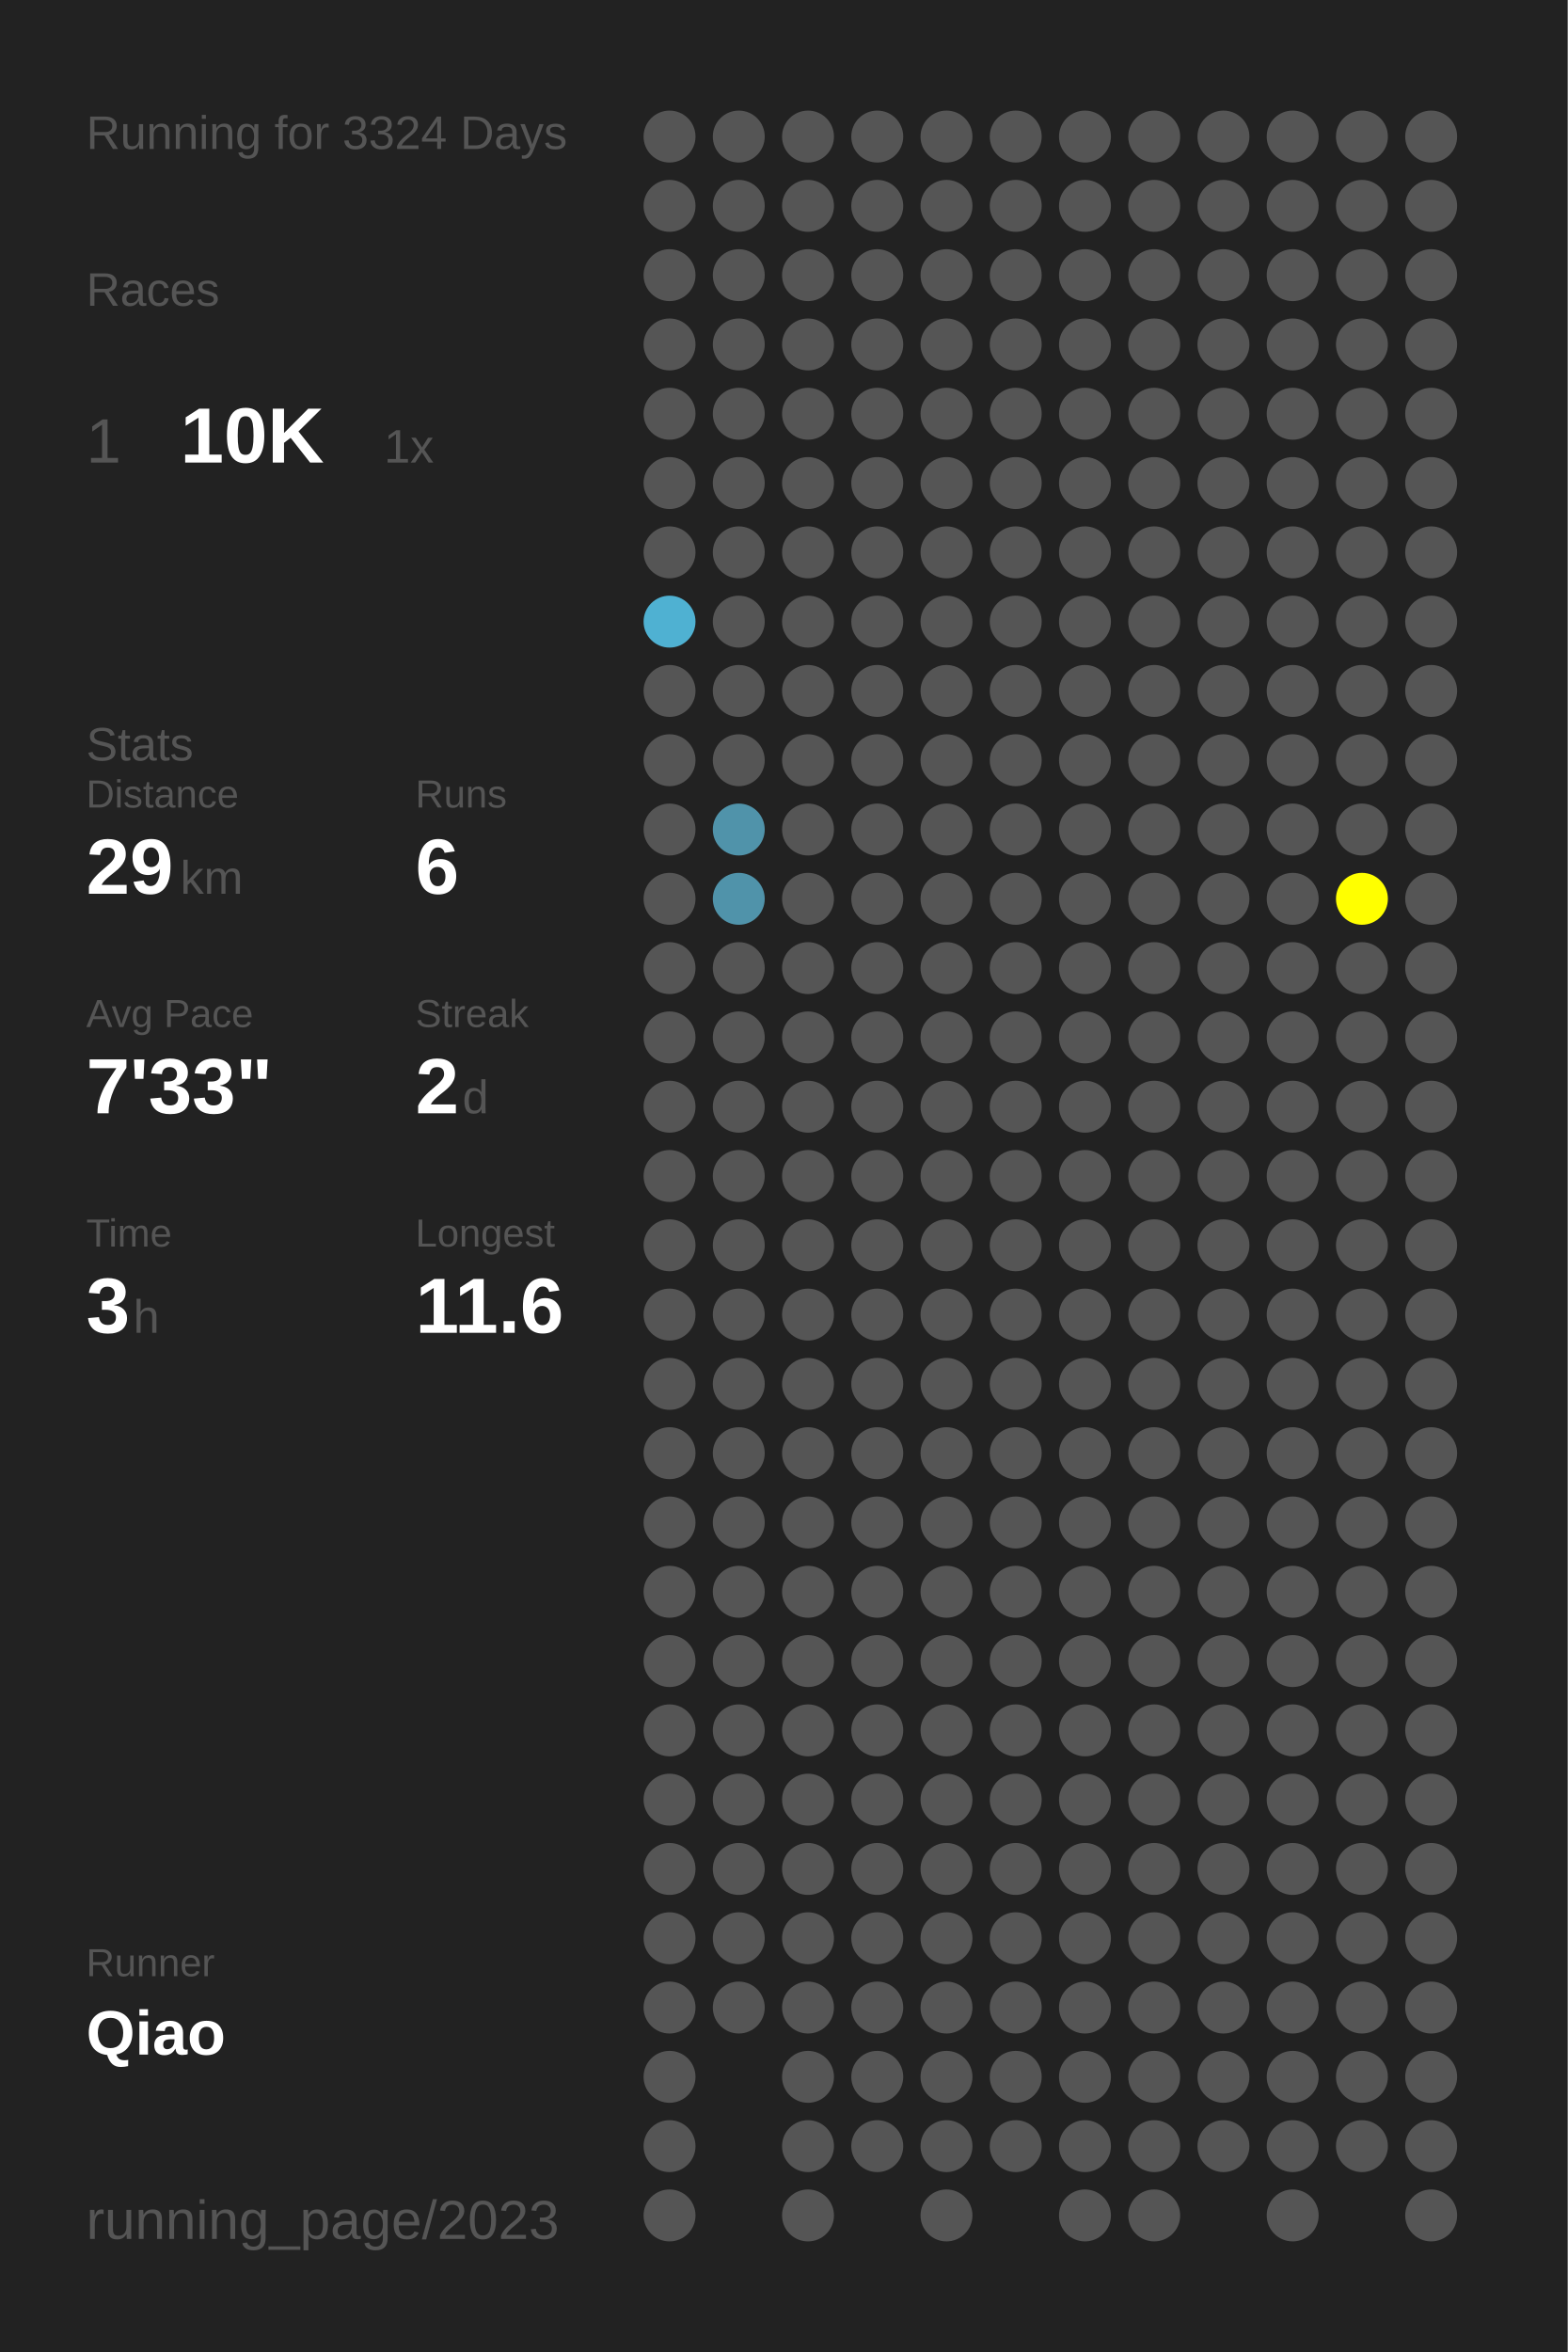
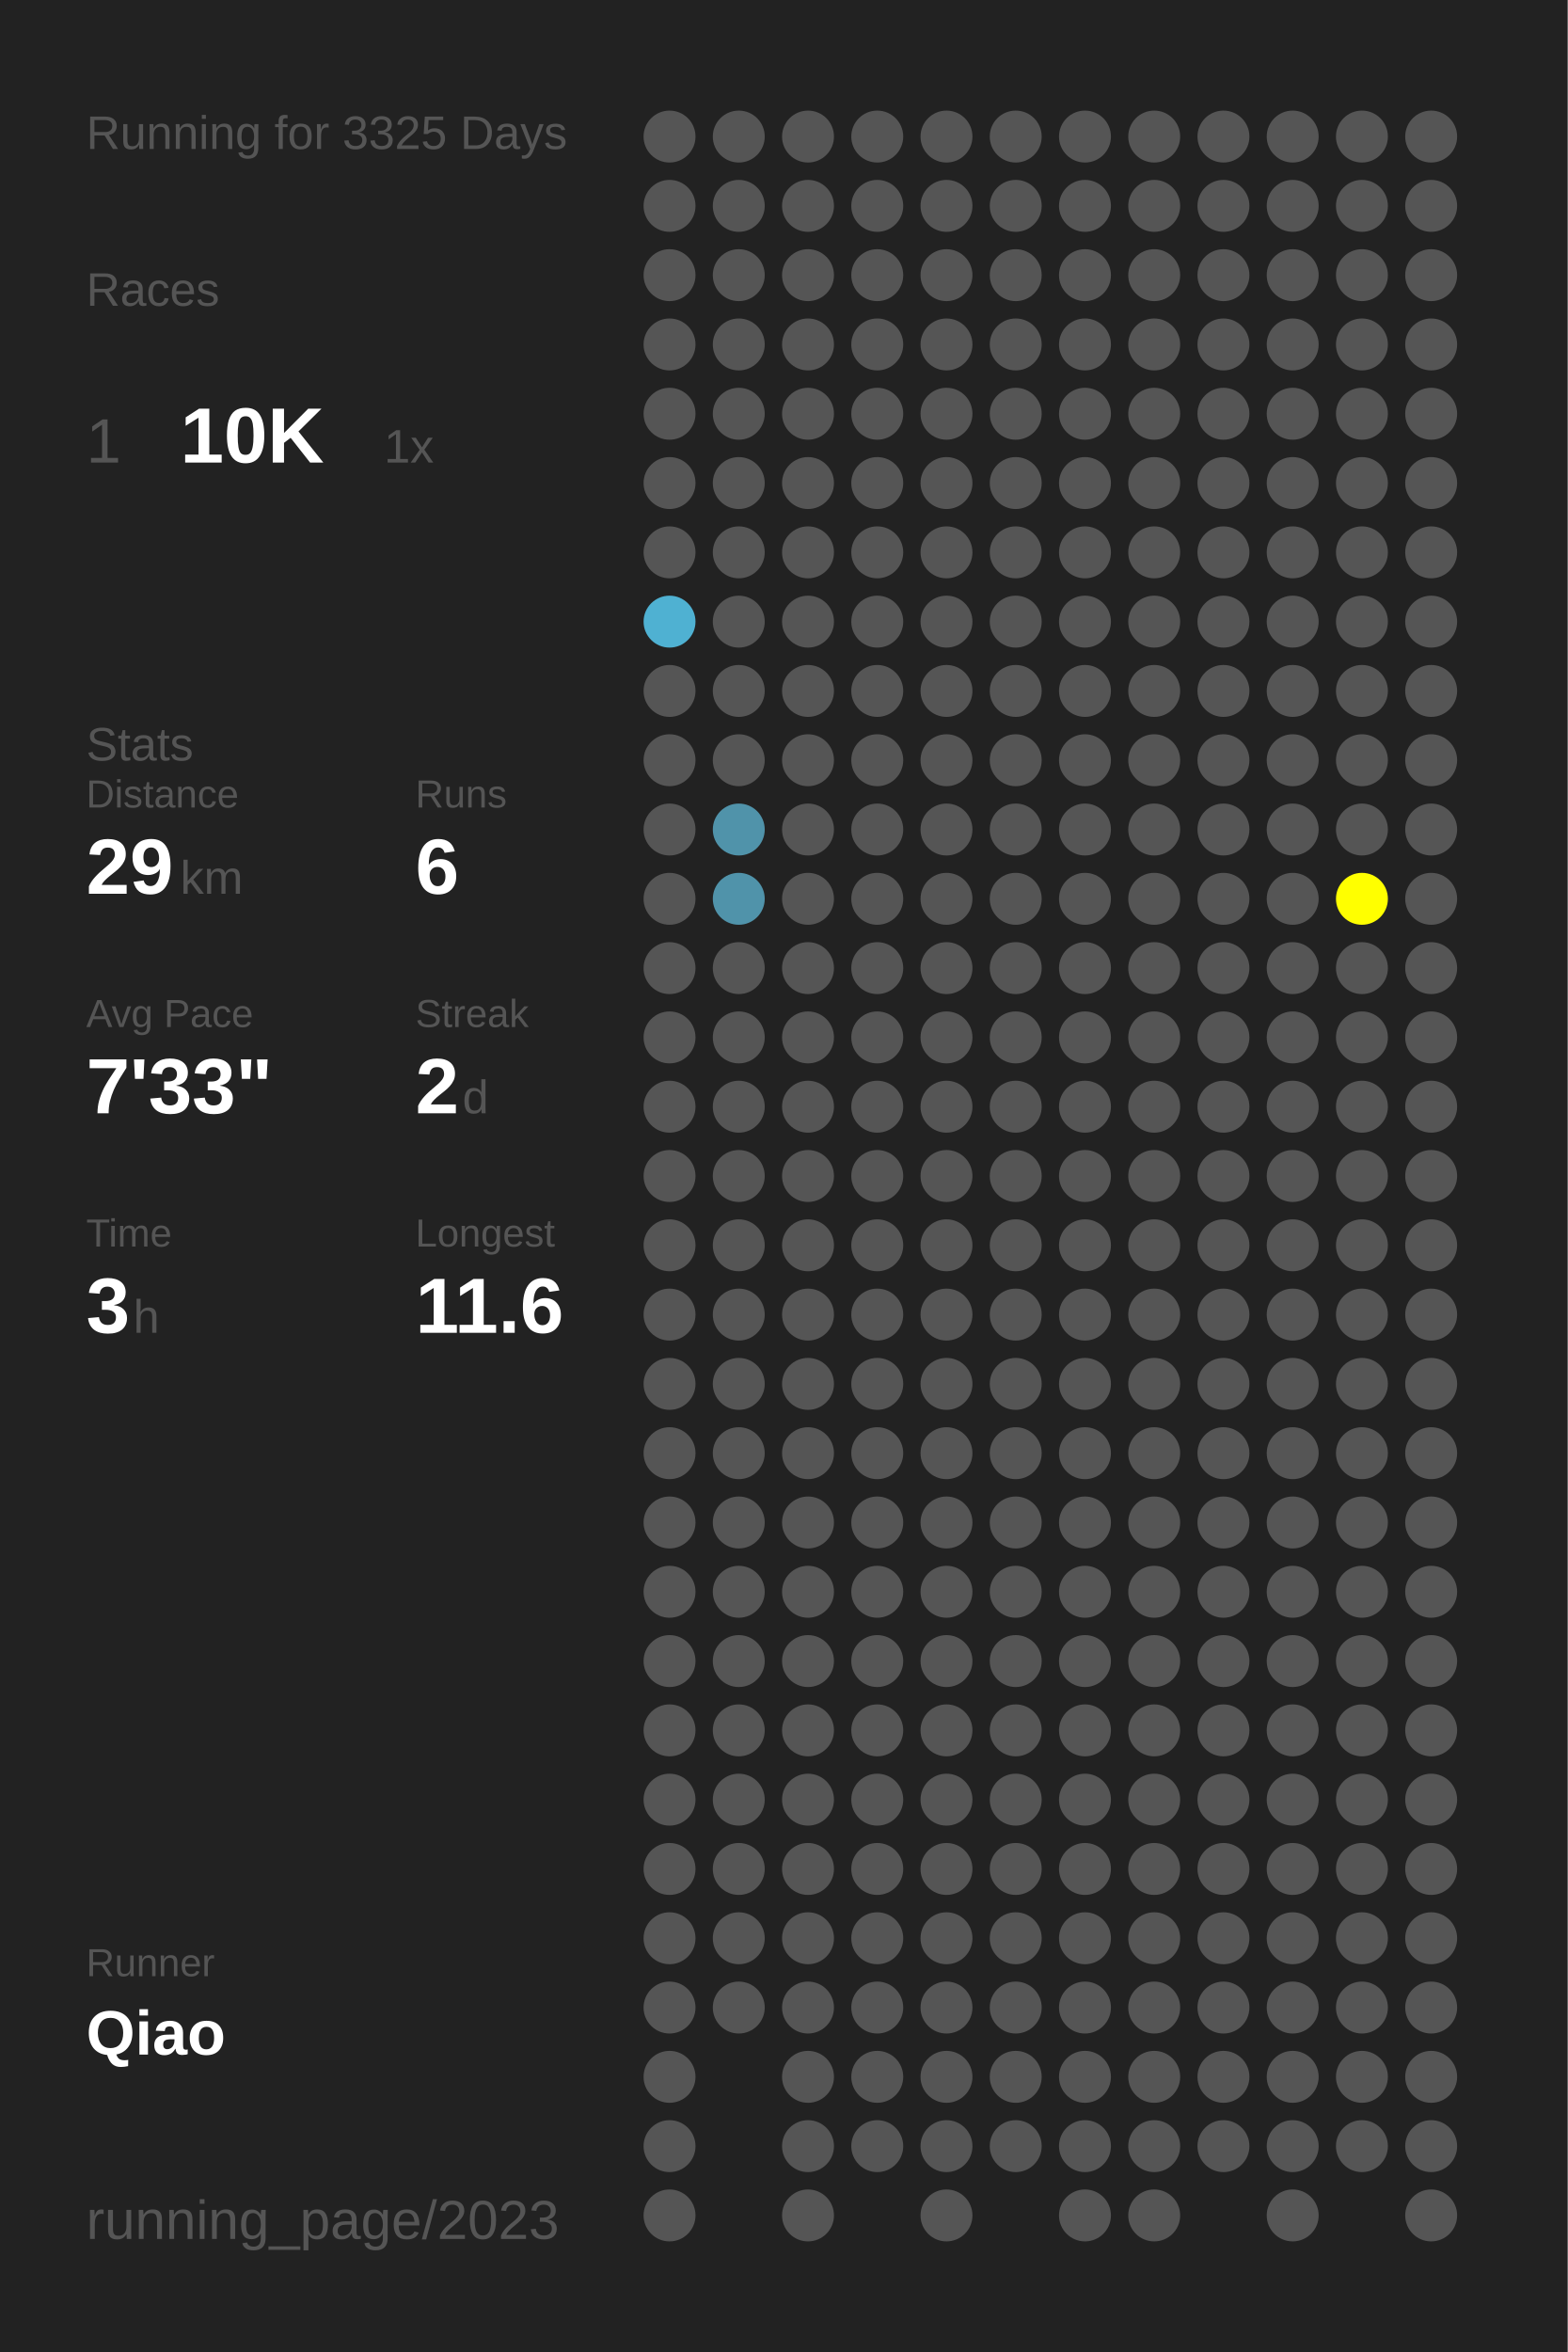
<svg xmlns="http://www.w3.org/2000/svg" baseProfile="full" height="300mm" version="1.1" viewBox="0,0,200,300" width="200mm">
  <defs />
  <rect fill="#222222" height="300" width="200" x="0" y="0" />
-   <text fill="#555555" style="font-size:6px; font-family:Arial;" x="11" y="19">Running for 3324 Days</text>
+   <text fill="#555555" style="font-size:6px; font-family:Arial;" x="11" y="19">Running for 3325 Days</text>
  <text fill="#555555" style="font-size:6px; font-family:Arial;" x="11" y="39">Races</text>
  <text fill="#555555" style="font-size:8px; font-family:Arial;" x="11" y="59">1</text>
  <text fill="#FFFFFF" style="font-size:10px; font-family:Arial; font-weight:bold;" x="23" y="59">10K</text>
  <text fill="#555555" style="font-size:6px; font-family:Arial;" x="49" y="59">1x</text>
  <text fill="#555555" style="font-size:6px; font-family:Arial;" x="11" y="97">Stats</text>
  <text fill="#555555" style="font-size:5px; font-family:Arial;" x="11" y="103">Distance</text>
  <text fill="#FFFFFF" style="font-size:10px; font-family:Arial; font-weight:bold;" x="11" y="114">29</text>
  <text fill="#555555" style="font-size:6px; font-family:Arial;" x="23" y="114">km</text>
  <text fill="#555555" style="font-size:5px; font-family:Arial;" x="53" y="103">Runs</text>
  <text fill="#FFFFFF" style="font-size:10px; font-family:Arial; font-weight:bold;" x="53" y="114">6</text>
  <text fill="#555555" style="font-size:5px; font-family:Arial;" x="11" y="131">Avg Pace</text>
  <text fill="#FFFFFF" style="font-size:10px; font-family:Arial; font-weight:bold;" x="11" y="142">7'33"</text>
  <text fill="#555555" style="font-size:5px; font-family:Arial;" x="53" y="131">Streak</text>
  <text fill="#FFFFFF" style="font-size:10px; font-family:Arial; font-weight:bold;" x="53" y="142">2</text>
  <text fill="#555555" style="font-size:6px; font-family:Arial;" x="59" y="142">d</text>
  <text fill="#555555" style="font-size:5px; font-family:Arial;" x="11" y="159">Time</text>
  <text fill="#FFFFFF" style="font-size:10px; font-family:Arial; font-weight:bold;" x="11" y="170">3</text>
  <text fill="#555555" style="font-size:6px; font-family:Arial;" x="17" y="170">h</text>
  <text fill="#555555" style="font-size:5px; font-family:Arial;" x="53" y="159">Longest</text>
  <text fill="#FFFFFF" style="font-size:10px; font-family:Arial; font-weight:bold;" x="53" y="170">11.6</text>
  <text fill="#555555" style="font-size:5px; font-family:Arial;" x="11" y="252.065">Runner</text>
  <text fill="#FFFFFF" style="font-size:8px; font-family:Arial; font-weight:bold;" x="11" y="262.065">Qiao</text>
  <text fill="#555555" style="font-size:7px; font-family:Arial;" x="11" y="285.581">running_page/2023</text>
  <circle cx="85.417" cy="17.419" fill="#555555" r="3.312" />
  <circle cx="85.417" cy="26.258" fill="#555555" r="3.312" />
  <circle cx="85.417" cy="35.097" fill="#555555" r="3.312" />
  <circle cx="85.417" cy="43.935" fill="#555555" r="3.312" />
  <circle cx="85.417" cy="52.774" fill="#555555" r="3.312" />
  <circle cx="85.417" cy="61.613" fill="#555555" r="3.312" />
  <circle cx="85.417" cy="70.452" fill="#555555" r="3.312" />
  <circle cx="85.417" cy="79.29" fill="#4fb1d2" r="3.312" />
  <circle cx="85.417" cy="88.129" fill="#555555" r="3.312" />
  <circle cx="85.417" cy="96.968" fill="#555555" r="3.312" />
  <circle cx="85.417" cy="105.806" fill="#555555" r="3.312" />
  <circle cx="85.417" cy="114.645" fill="#555555" r="3.312" />
  <circle cx="85.417" cy="123.484" fill="#555555" r="3.312" />
  <circle cx="85.417" cy="132.323" fill="#555555" r="3.312" />
  <circle cx="85.417" cy="141.161" fill="#555555" r="3.312" />
  <circle cx="85.417" cy="150" fill="#555555" r="3.312" />
  <circle cx="85.417" cy="158.839" fill="#555555" r="3.312" />
  <circle cx="85.417" cy="167.677" fill="#555555" r="3.312" />
  <circle cx="85.417" cy="176.516" fill="#555555" r="3.312" />
  <circle cx="85.417" cy="185.355" fill="#555555" r="3.312" />
  <circle cx="85.417" cy="194.194" fill="#555555" r="3.312" />
  <circle cx="85.417" cy="203.032" fill="#555555" r="3.312" />
  <circle cx="85.417" cy="211.871" fill="#555555" r="3.312" />
  <circle cx="85.417" cy="220.71" fill="#555555" r="3.312" />
  <circle cx="85.417" cy="229.548" fill="#555555" r="3.312" />
  <circle cx="85.417" cy="238.387" fill="#555555" r="3.312" />
  <circle cx="85.417" cy="247.226" fill="#555555" r="3.312" />
  <circle cx="85.417" cy="256.065" fill="#555555" r="3.312" />
  <circle cx="85.417" cy="264.903" fill="#555555" r="3.312" />
  <circle cx="85.417" cy="273.742" fill="#555555" r="3.312" />
  <circle cx="85.417" cy="282.581" fill="#555555" r="3.312" />
  <circle cx="94.25" cy="17.419" fill="#555555" r="3.312" />
  <circle cx="94.25" cy="26.258" fill="#555555" r="3.312" />
  <circle cx="94.25" cy="35.097" fill="#555555" r="3.312" />
  <circle cx="94.25" cy="43.935" fill="#555555" r="3.312" />
  <circle cx="94.25" cy="52.774" fill="#555555" r="3.312" />
  <circle cx="94.25" cy="61.613" fill="#555555" r="3.312" />
  <circle cx="94.25" cy="70.452" fill="#555555" r="3.312" />
  <circle cx="94.25" cy="79.29" fill="#555555" r="3.312" />
  <circle cx="94.25" cy="88.129" fill="#555555" r="3.312" />
  <circle cx="94.25" cy="96.968" fill="#555555" r="3.312" />
  <circle cx="94.25" cy="105.806" fill="#5093aa" r="3.312" />
  <circle cx="94.25" cy="114.645" fill="#5093aa" r="3.312" />
  <circle cx="94.25" cy="123.484" fill="#555555" r="3.312" />
  <circle cx="94.25" cy="132.323" fill="#555555" r="3.312" />
  <circle cx="94.25" cy="141.161" fill="#555555" r="3.312" />
  <circle cx="94.25" cy="150" fill="#555555" r="3.312" />
  <circle cx="94.25" cy="158.839" fill="#555555" r="3.312" />
  <circle cx="94.25" cy="167.677" fill="#555555" r="3.312" />
  <circle cx="94.25" cy="176.516" fill="#555555" r="3.312" />
  <circle cx="94.25" cy="185.355" fill="#555555" r="3.312" />
  <circle cx="94.25" cy="194.194" fill="#555555" r="3.312" />
  <circle cx="94.25" cy="203.032" fill="#555555" r="3.312" />
  <circle cx="94.25" cy="211.871" fill="#555555" r="3.312" />
  <circle cx="94.25" cy="220.71" fill="#555555" r="3.312" />
  <circle cx="94.25" cy="229.548" fill="#555555" r="3.312" />
  <circle cx="94.25" cy="238.387" fill="#555555" r="3.312" />
  <circle cx="94.25" cy="247.226" fill="#555555" r="3.312" />
  <circle cx="94.25" cy="256.065" fill="#555555" r="3.312" />
  <circle cx="103.083" cy="17.419" fill="#555555" r="3.312" />
  <circle cx="103.083" cy="26.258" fill="#555555" r="3.312" />
  <circle cx="103.083" cy="35.097" fill="#555555" r="3.312" />
  <circle cx="103.083" cy="43.935" fill="#555555" r="3.312" />
  <circle cx="103.083" cy="52.774" fill="#555555" r="3.312" />
  <circle cx="103.083" cy="61.613" fill="#555555" r="3.312" />
  <circle cx="103.083" cy="70.452" fill="#555555" r="3.312" />
  <circle cx="103.083" cy="79.29" fill="#555555" r="3.312" />
  <circle cx="103.083" cy="88.129" fill="#555555" r="3.312" />
  <circle cx="103.083" cy="96.968" fill="#555555" r="3.312" />
  <circle cx="103.083" cy="105.806" fill="#555555" r="3.312" />
  <circle cx="103.083" cy="114.645" fill="#555555" r="3.312" />
  <circle cx="103.083" cy="123.484" fill="#555555" r="3.312" />
  <circle cx="103.083" cy="132.323" fill="#555555" r="3.312" />
  <circle cx="103.083" cy="141.161" fill="#555555" r="3.312" />
  <circle cx="103.083" cy="150" fill="#555555" r="3.312" />
  <circle cx="103.083" cy="158.839" fill="#555555" r="3.312" />
  <circle cx="103.083" cy="167.677" fill="#555555" r="3.312" />
  <circle cx="103.083" cy="176.516" fill="#555555" r="3.312" />
  <circle cx="103.083" cy="185.355" fill="#555555" r="3.312" />
  <circle cx="103.083" cy="194.194" fill="#555555" r="3.312" />
  <circle cx="103.083" cy="203.032" fill="#555555" r="3.312" />
  <circle cx="103.083" cy="211.871" fill="#555555" r="3.312" />
  <circle cx="103.083" cy="220.71" fill="#555555" r="3.312" />
  <circle cx="103.083" cy="229.548" fill="#555555" r="3.312" />
  <circle cx="103.083" cy="238.387" fill="#555555" r="3.312" />
  <circle cx="103.083" cy="247.226" fill="#555555" r="3.312" />
  <circle cx="103.083" cy="256.065" fill="#555555" r="3.312" />
  <circle cx="103.083" cy="264.903" fill="#555555" r="3.312" />
  <circle cx="103.083" cy="273.742" fill="#555555" r="3.312" />
  <circle cx="103.083" cy="282.581" fill="#555555" r="3.312" />
  <circle cx="111.917" cy="17.419" fill="#555555" r="3.312" />
  <circle cx="111.917" cy="26.258" fill="#555555" r="3.312" />
  <circle cx="111.917" cy="35.097" fill="#555555" r="3.312" />
  <circle cx="111.917" cy="43.935" fill="#555555" r="3.312" />
  <circle cx="111.917" cy="52.774" fill="#555555" r="3.312" />
  <circle cx="111.917" cy="61.613" fill="#555555" r="3.312" />
  <circle cx="111.917" cy="70.452" fill="#555555" r="3.312" />
  <circle cx="111.917" cy="79.29" fill="#555555" r="3.312" />
  <circle cx="111.917" cy="88.129" fill="#555555" r="3.312" />
  <circle cx="111.917" cy="96.968" fill="#555555" r="3.312" />
  <circle cx="111.917" cy="105.806" fill="#555555" r="3.312" />
  <circle cx="111.917" cy="114.645" fill="#555555" r="3.312" />
  <circle cx="111.917" cy="123.484" fill="#555555" r="3.312" />
  <circle cx="111.917" cy="132.323" fill="#555555" r="3.312" />
  <circle cx="111.917" cy="141.161" fill="#555555" r="3.312" />
  <circle cx="111.917" cy="150" fill="#555555" r="3.312" />
  <circle cx="111.917" cy="158.839" fill="#555555" r="3.312" />
  <circle cx="111.917" cy="167.677" fill="#555555" r="3.312" />
  <circle cx="111.917" cy="176.516" fill="#555555" r="3.312" />
  <circle cx="111.917" cy="185.355" fill="#555555" r="3.312" />
  <circle cx="111.917" cy="194.194" fill="#555555" r="3.312" />
  <circle cx="111.917" cy="203.032" fill="#555555" r="3.312" />
  <circle cx="111.917" cy="211.871" fill="#555555" r="3.312" />
  <circle cx="111.917" cy="220.71" fill="#555555" r="3.312" />
  <circle cx="111.917" cy="229.548" fill="#555555" r="3.312" />
  <circle cx="111.917" cy="238.387" fill="#555555" r="3.312" />
  <circle cx="111.917" cy="247.226" fill="#555555" r="3.312" />
  <circle cx="111.917" cy="256.065" fill="#555555" r="3.312" />
  <circle cx="111.917" cy="264.903" fill="#555555" r="3.312" />
  <circle cx="111.917" cy="273.742" fill="#555555" r="3.312" />
  <circle cx="120.75" cy="17.419" fill="#555555" r="3.312" />
  <circle cx="120.75" cy="26.258" fill="#555555" r="3.312" />
  <circle cx="120.75" cy="35.097" fill="#555555" r="3.312" />
  <circle cx="120.75" cy="43.935" fill="#555555" r="3.312" />
  <circle cx="120.75" cy="52.774" fill="#555555" r="3.312" />
  <circle cx="120.75" cy="61.613" fill="#555555" r="3.312" />
  <circle cx="120.75" cy="70.452" fill="#555555" r="3.312" />
  <circle cx="120.75" cy="79.29" fill="#555555" r="3.312" />
  <circle cx="120.75" cy="88.129" fill="#555555" r="3.312" />
  <circle cx="120.75" cy="96.968" fill="#555555" r="3.312" />
  <circle cx="120.75" cy="105.806" fill="#555555" r="3.312" />
  <circle cx="120.75" cy="114.645" fill="#555555" r="3.312" />
  <circle cx="120.75" cy="123.484" fill="#555555" r="3.312" />
  <circle cx="120.75" cy="132.323" fill="#555555" r="3.312" />
  <circle cx="120.75" cy="141.161" fill="#555555" r="3.312" />
  <circle cx="120.75" cy="150" fill="#555555" r="3.312" />
  <circle cx="120.75" cy="158.839" fill="#555555" r="3.312" />
  <circle cx="120.75" cy="167.677" fill="#555555" r="3.312" />
  <circle cx="120.75" cy="176.516" fill="#555555" r="3.312" />
  <circle cx="120.75" cy="185.355" fill="#555555" r="3.312" />
  <circle cx="120.75" cy="194.194" fill="#555555" r="3.312" />
  <circle cx="120.75" cy="203.032" fill="#555555" r="3.312" />
  <circle cx="120.75" cy="211.871" fill="#555555" r="3.312" />
  <circle cx="120.75" cy="220.71" fill="#555555" r="3.312" />
  <circle cx="120.75" cy="229.548" fill="#555555" r="3.312" />
  <circle cx="120.75" cy="238.387" fill="#555555" r="3.312" />
  <circle cx="120.75" cy="247.226" fill="#555555" r="3.312" />
  <circle cx="120.75" cy="256.065" fill="#555555" r="3.312" />
  <circle cx="120.75" cy="264.903" fill="#555555" r="3.312" />
  <circle cx="120.75" cy="273.742" fill="#555555" r="3.312" />
  <circle cx="120.75" cy="282.581" fill="#555555" r="3.312" />
  <circle cx="129.583" cy="17.419" fill="#555555" r="3.312" />
  <circle cx="129.583" cy="26.258" fill="#555555" r="3.312" />
  <circle cx="129.583" cy="35.097" fill="#555555" r="3.312" />
  <circle cx="129.583" cy="43.935" fill="#555555" r="3.312" />
  <circle cx="129.583" cy="52.774" fill="#555555" r="3.312" />
  <circle cx="129.583" cy="61.613" fill="#555555" r="3.312" />
  <circle cx="129.583" cy="70.452" fill="#555555" r="3.312" />
  <circle cx="129.583" cy="79.29" fill="#555555" r="3.312" />
  <circle cx="129.583" cy="88.129" fill="#555555" r="3.312" />
  <circle cx="129.583" cy="96.968" fill="#555555" r="3.312" />
  <circle cx="129.583" cy="105.806" fill="#555555" r="3.312" />
  <circle cx="129.583" cy="114.645" fill="#555555" r="3.312" />
  <circle cx="129.583" cy="123.484" fill="#555555" r="3.312" />
  <circle cx="129.583" cy="132.323" fill="#555555" r="3.312" />
  <circle cx="129.583" cy="141.161" fill="#555555" r="3.312" />
  <circle cx="129.583" cy="150" fill="#555555" r="3.312" />
  <circle cx="129.583" cy="158.839" fill="#555555" r="3.312" />
  <circle cx="129.583" cy="167.677" fill="#555555" r="3.312" />
  <circle cx="129.583" cy="176.516" fill="#555555" r="3.312" />
  <circle cx="129.583" cy="185.355" fill="#555555" r="3.312" />
  <circle cx="129.583" cy="194.194" fill="#555555" r="3.312" />
  <circle cx="129.583" cy="203.032" fill="#555555" r="3.312" />
  <circle cx="129.583" cy="211.871" fill="#555555" r="3.312" />
  <circle cx="129.583" cy="220.71" fill="#555555" r="3.312" />
  <circle cx="129.583" cy="229.548" fill="#555555" r="3.312" />
  <circle cx="129.583" cy="238.387" fill="#555555" r="3.312" />
  <circle cx="129.583" cy="247.226" fill="#555555" r="3.312" />
  <circle cx="129.583" cy="256.065" fill="#555555" r="3.312" />
  <circle cx="129.583" cy="264.903" fill="#555555" r="3.312" />
  <circle cx="129.583" cy="273.742" fill="#555555" r="3.312" />
  <circle cx="138.417" cy="17.419" fill="#555555" r="3.312" />
  <circle cx="138.417" cy="26.258" fill="#555555" r="3.312" />
  <circle cx="138.417" cy="35.097" fill="#555555" r="3.312" />
  <circle cx="138.417" cy="43.935" fill="#555555" r="3.312" />
  <circle cx="138.417" cy="52.774" fill="#555555" r="3.312" />
  <circle cx="138.417" cy="61.613" fill="#555555" r="3.312" />
  <circle cx="138.417" cy="70.452" fill="#555555" r="3.312" />
  <circle cx="138.417" cy="79.29" fill="#555555" r="3.312" />
  <circle cx="138.417" cy="88.129" fill="#555555" r="3.312" />
  <circle cx="138.417" cy="96.968" fill="#555555" r="3.312" />
  <circle cx="138.417" cy="105.806" fill="#555555" r="3.312" />
  <circle cx="138.417" cy="114.645" fill="#555555" r="3.312" />
  <circle cx="138.417" cy="123.484" fill="#555555" r="3.312" />
  <circle cx="138.417" cy="132.323" fill="#555555" r="3.312" />
  <circle cx="138.417" cy="141.161" fill="#555555" r="3.312" />
  <circle cx="138.417" cy="150" fill="#555555" r="3.312" />
  <circle cx="138.417" cy="158.839" fill="#555555" r="3.312" />
  <circle cx="138.417" cy="167.677" fill="#555555" r="3.312" />
  <circle cx="138.417" cy="176.516" fill="#555555" r="3.312" />
  <circle cx="138.417" cy="185.355" fill="#555555" r="3.312" />
  <circle cx="138.417" cy="194.194" fill="#555555" r="3.312" />
  <circle cx="138.417" cy="203.032" fill="#555555" r="3.312" />
  <circle cx="138.417" cy="211.871" fill="#555555" r="3.312" />
  <circle cx="138.417" cy="220.71" fill="#555555" r="3.312" />
  <circle cx="138.417" cy="229.548" fill="#555555" r="3.312" />
  <circle cx="138.417" cy="238.387" fill="#555555" r="3.312" />
  <circle cx="138.417" cy="247.226" fill="#555555" r="3.312" />
  <circle cx="138.417" cy="256.065" fill="#555555" r="3.312" />
  <circle cx="138.417" cy="264.903" fill="#555555" r="3.312" />
  <circle cx="138.417" cy="273.742" fill="#555555" r="3.312" />
  <circle cx="138.417" cy="282.581" fill="#555555" r="3.312" />
  <circle cx="147.25" cy="17.419" fill="#555555" r="3.312" />
  <circle cx="147.25" cy="26.258" fill="#555555" r="3.312" />
  <circle cx="147.25" cy="35.097" fill="#555555" r="3.312" />
  <circle cx="147.25" cy="43.935" fill="#555555" r="3.312" />
  <circle cx="147.25" cy="52.774" fill="#555555" r="3.312" />
  <circle cx="147.25" cy="61.613" fill="#555555" r="3.312" />
  <circle cx="147.25" cy="70.452" fill="#555555" r="3.312" />
  <circle cx="147.25" cy="79.29" fill="#555555" r="3.312" />
  <circle cx="147.25" cy="88.129" fill="#555555" r="3.312" />
  <circle cx="147.25" cy="96.968" fill="#555555" r="3.312" />
  <circle cx="147.25" cy="105.806" fill="#555555" r="3.312" />
  <circle cx="147.25" cy="114.645" fill="#555555" r="3.312" />
  <circle cx="147.25" cy="123.484" fill="#555555" r="3.312" />
  <circle cx="147.25" cy="132.323" fill="#555555" r="3.312" />
  <circle cx="147.25" cy="141.161" fill="#555555" r="3.312" />
  <circle cx="147.25" cy="150" fill="#555555" r="3.312" />
  <circle cx="147.25" cy="158.839" fill="#555555" r="3.312" />
  <circle cx="147.25" cy="167.677" fill="#555555" r="3.312" />
  <circle cx="147.25" cy="176.516" fill="#555555" r="3.312" />
  <circle cx="147.25" cy="185.355" fill="#555555" r="3.312" />
  <circle cx="147.25" cy="194.194" fill="#555555" r="3.312" />
  <circle cx="147.25" cy="203.032" fill="#555555" r="3.312" />
  <circle cx="147.25" cy="211.871" fill="#555555" r="3.312" />
  <circle cx="147.25" cy="220.71" fill="#555555" r="3.312" />
  <circle cx="147.25" cy="229.548" fill="#555555" r="3.312" />
  <circle cx="147.25" cy="238.387" fill="#555555" r="3.312" />
  <circle cx="147.25" cy="247.226" fill="#555555" r="3.312" />
  <circle cx="147.25" cy="256.065" fill="#555555" r="3.312" />
  <circle cx="147.25" cy="264.903" fill="#555555" r="3.312" />
  <circle cx="147.25" cy="273.742" fill="#555555" r="3.312" />
  <circle cx="147.25" cy="282.581" fill="#555555" r="3.312" />
  <circle cx="156.083" cy="17.419" fill="#555555" r="3.312" />
  <circle cx="156.083" cy="26.258" fill="#555555" r="3.312" />
  <circle cx="156.083" cy="35.097" fill="#555555" r="3.312" />
  <circle cx="156.083" cy="43.935" fill="#555555" r="3.312" />
  <circle cx="156.083" cy="52.774" fill="#555555" r="3.312" />
  <circle cx="156.083" cy="61.613" fill="#555555" r="3.312" />
  <circle cx="156.083" cy="70.452" fill="#555555" r="3.312" />
  <circle cx="156.083" cy="79.29" fill="#555555" r="3.312" />
  <circle cx="156.083" cy="88.129" fill="#555555" r="3.312" />
  <circle cx="156.083" cy="96.968" fill="#555555" r="3.312" />
  <circle cx="156.083" cy="105.806" fill="#555555" r="3.312" />
  <circle cx="156.083" cy="114.645" fill="#555555" r="3.312" />
  <circle cx="156.083" cy="123.484" fill="#555555" r="3.312" />
  <circle cx="156.083" cy="132.323" fill="#555555" r="3.312" />
  <circle cx="156.083" cy="141.161" fill="#555555" r="3.312" />
  <circle cx="156.083" cy="150" fill="#555555" r="3.312" />
  <circle cx="156.083" cy="158.839" fill="#555555" r="3.312" />
  <circle cx="156.083" cy="167.677" fill="#555555" r="3.312" />
  <circle cx="156.083" cy="176.516" fill="#555555" r="3.312" />
  <circle cx="156.083" cy="185.355" fill="#555555" r="3.312" />
  <circle cx="156.083" cy="194.194" fill="#555555" r="3.312" />
  <circle cx="156.083" cy="203.032" fill="#555555" r="3.312" />
  <circle cx="156.083" cy="211.871" fill="#555555" r="3.312" />
  <circle cx="156.083" cy="220.71" fill="#555555" r="3.312" />
  <circle cx="156.083" cy="229.548" fill="#555555" r="3.312" />
  <circle cx="156.083" cy="238.387" fill="#555555" r="3.312" />
  <circle cx="156.083" cy="247.226" fill="#555555" r="3.312" />
  <circle cx="156.083" cy="256.065" fill="#555555" r="3.312" />
  <circle cx="156.083" cy="264.903" fill="#555555" r="3.312" />
  <circle cx="156.083" cy="273.742" fill="#555555" r="3.312" />
  <circle cx="164.917" cy="17.419" fill="#555555" r="3.312" />
  <circle cx="164.917" cy="26.258" fill="#555555" r="3.312" />
  <circle cx="164.917" cy="35.097" fill="#555555" r="3.312" />
  <circle cx="164.917" cy="43.935" fill="#555555" r="3.312" />
  <circle cx="164.917" cy="52.774" fill="#555555" r="3.312" />
  <circle cx="164.917" cy="61.613" fill="#555555" r="3.312" />
  <circle cx="164.917" cy="70.452" fill="#555555" r="3.312" />
  <circle cx="164.917" cy="79.29" fill="#555555" r="3.312" />
  <circle cx="164.917" cy="88.129" fill="#555555" r="3.312" />
  <circle cx="164.917" cy="96.968" fill="#555555" r="3.312" />
  <circle cx="164.917" cy="105.806" fill="#555555" r="3.312" />
  <circle cx="164.917" cy="114.645" fill="#555555" r="3.312" />
  <circle cx="164.917" cy="123.484" fill="#555555" r="3.312" />
  <circle cx="164.917" cy="132.323" fill="#555555" r="3.312" />
  <circle cx="164.917" cy="141.161" fill="#555555" r="3.312" />
  <circle cx="164.917" cy="150" fill="#555555" r="3.312" />
  <circle cx="164.917" cy="158.839" fill="#555555" r="3.312" />
  <circle cx="164.917" cy="167.677" fill="#555555" r="3.312" />
  <circle cx="164.917" cy="176.516" fill="#555555" r="3.312" />
  <circle cx="164.917" cy="185.355" fill="#555555" r="3.312" />
  <circle cx="164.917" cy="194.194" fill="#555555" r="3.312" />
  <circle cx="164.917" cy="203.032" fill="#555555" r="3.312" />
  <circle cx="164.917" cy="211.871" fill="#555555" r="3.312" />
  <circle cx="164.917" cy="220.71" fill="#555555" r="3.312" />
  <circle cx="164.917" cy="229.548" fill="#555555" r="3.312" />
  <circle cx="164.917" cy="238.387" fill="#555555" r="3.312" />
  <circle cx="164.917" cy="247.226" fill="#555555" r="3.312" />
  <circle cx="164.917" cy="256.065" fill="#555555" r="3.312" />
  <circle cx="164.917" cy="264.903" fill="#555555" r="3.312" />
  <circle cx="164.917" cy="273.742" fill="#555555" r="3.312" />
  <circle cx="164.917" cy="282.581" fill="#555555" r="3.312" />
  <circle cx="173.75" cy="17.419" fill="#555555" r="3.312" />
  <circle cx="173.75" cy="26.258" fill="#555555" r="3.312" />
  <circle cx="173.75" cy="35.097" fill="#555555" r="3.312" />
  <circle cx="173.75" cy="43.935" fill="#555555" r="3.312" />
  <circle cx="173.75" cy="52.774" fill="#555555" r="3.312" />
  <circle cx="173.75" cy="61.613" fill="#555555" r="3.312" />
  <circle cx="173.75" cy="70.452" fill="#555555" r="3.312" />
  <circle cx="173.75" cy="79.29" fill="#555555" r="3.312" />
  <circle cx="173.75" cy="88.129" fill="#555555" r="3.312" />
  <circle cx="173.75" cy="96.968" fill="#555555" r="3.312" />
  <circle cx="173.75" cy="105.806" fill="#555555" r="3.312" />
  <circle cx="173.75" cy="114.645" fill="#FFFF00" r="3.312" />
  <circle cx="173.75" cy="123.484" fill="#555555" r="3.312" />
  <circle cx="173.75" cy="132.323" fill="#555555" r="3.312" />
  <circle cx="173.75" cy="141.161" fill="#555555" r="3.312" />
  <circle cx="173.75" cy="150" fill="#555555" r="3.312" />
  <circle cx="173.75" cy="158.839" fill="#555555" r="3.312" />
  <circle cx="173.75" cy="167.677" fill="#555555" r="3.312" />
  <circle cx="173.75" cy="176.516" fill="#555555" r="3.312" />
  <circle cx="173.75" cy="185.355" fill="#555555" r="3.312" />
  <circle cx="173.75" cy="194.194" fill="#555555" r="3.312" />
  <circle cx="173.75" cy="203.032" fill="#555555" r="3.312" />
  <circle cx="173.75" cy="211.871" fill="#555555" r="3.312" />
  <circle cx="173.75" cy="220.71" fill="#555555" r="3.312" />
  <circle cx="173.75" cy="229.548" fill="#555555" r="3.312" />
  <circle cx="173.75" cy="238.387" fill="#555555" r="3.312" />
  <circle cx="173.75" cy="247.226" fill="#555555" r="3.312" />
  <circle cx="173.75" cy="256.065" fill="#555555" r="3.312" />
  <circle cx="173.75" cy="264.903" fill="#555555" r="3.312" />
  <circle cx="173.75" cy="273.742" fill="#555555" r="3.312" />
  <circle cx="182.583" cy="17.419" fill="#555555" r="3.312" />
  <circle cx="182.583" cy="26.258" fill="#555555" r="3.312" />
  <circle cx="182.583" cy="35.097" fill="#555555" r="3.312" />
  <circle cx="182.583" cy="43.935" fill="#555555" r="3.312" />
  <circle cx="182.583" cy="52.774" fill="#555555" r="3.312" />
  <circle cx="182.583" cy="61.613" fill="#555555" r="3.312" />
  <circle cx="182.583" cy="70.452" fill="#555555" r="3.312" />
  <circle cx="182.583" cy="79.29" fill="#555555" r="3.312" />
  <circle cx="182.583" cy="88.129" fill="#555555" r="3.312" />
  <circle cx="182.583" cy="96.968" fill="#555555" r="3.312" />
  <circle cx="182.583" cy="105.806" fill="#555555" r="3.312" />
  <circle cx="182.583" cy="114.645" fill="#555555" r="3.312" />
  <circle cx="182.583" cy="123.484" fill="#555555" r="3.312" />
  <circle cx="182.583" cy="132.323" fill="#555555" r="3.312" />
  <circle cx="182.583" cy="141.161" fill="#555555" r="3.312" />
  <circle cx="182.583" cy="150" fill="#555555" r="3.312" />
  <circle cx="182.583" cy="158.839" fill="#555555" r="3.312" />
  <circle cx="182.583" cy="167.677" fill="#555555" r="3.312" />
  <circle cx="182.583" cy="176.516" fill="#555555" r="3.312" />
  <circle cx="182.583" cy="185.355" fill="#555555" r="3.312" />
  <circle cx="182.583" cy="194.194" fill="#555555" r="3.312" />
  <circle cx="182.583" cy="203.032" fill="#555555" r="3.312" />
  <circle cx="182.583" cy="211.871" fill="#555555" r="3.312" />
  <circle cx="182.583" cy="220.71" fill="#555555" r="3.312" />
  <circle cx="182.583" cy="229.548" fill="#555555" r="3.312" />
  <circle cx="182.583" cy="238.387" fill="#555555" r="3.312" />
  <circle cx="182.583" cy="247.226" fill="#555555" r="3.312" />
  <circle cx="182.583" cy="256.065" fill="#555555" r="3.312" />
  <circle cx="182.583" cy="264.903" fill="#555555" r="3.312" />
  <circle cx="182.583" cy="273.742" fill="#555555" r="3.312" />
  <circle cx="182.583" cy="282.581" fill="#555555" r="3.312" />
</svg>
